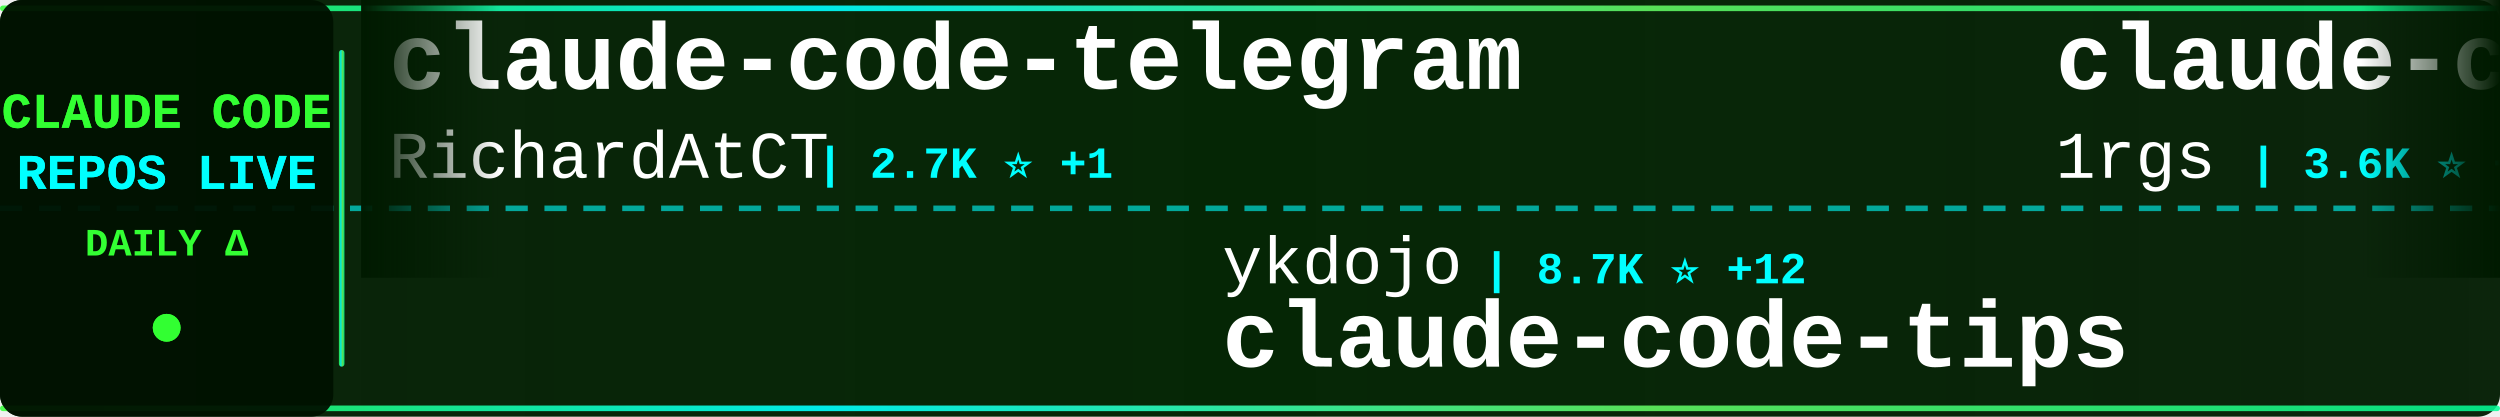
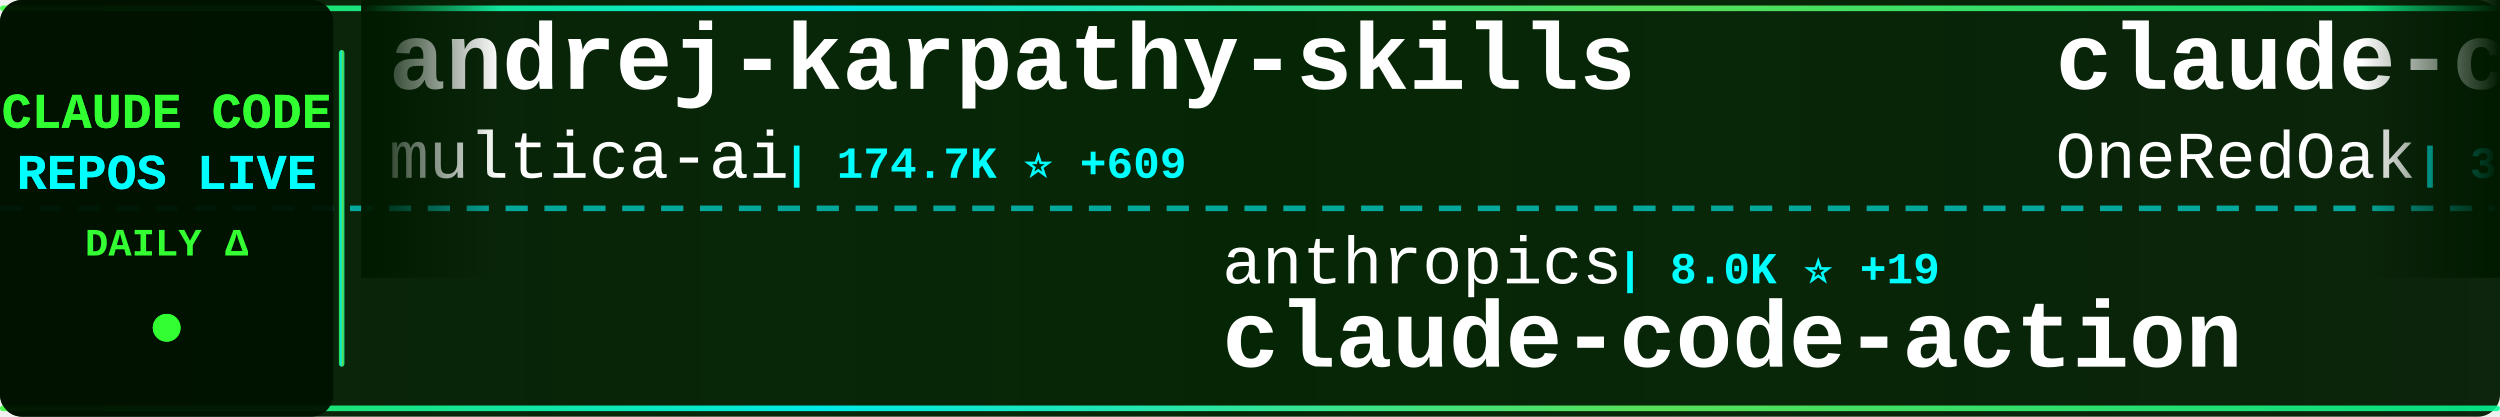
<svg xmlns="http://www.w3.org/2000/svg" width="900" height="150">
  <defs>
    <linearGradient id="tickerBg" x1="0%" y1="0%" x2="100%" y2="0%">
      <stop offset="0%" style="stop-color:#001a00;stop-opacity:0.95" />
      <stop offset="50%" style="stop-color:#002200;stop-opacity:0.98" />
      <stop offset="100%" style="stop-color:#001a00;stop-opacity:0.95" />
    </linearGradient>
    <linearGradient id="borderGrad" x1="0%" y1="0%" x2="100%" y2="0%">
      <stop offset="0%" style="stop-color:#33ff33;stop-opacity:0.85">
        <animate attributeName="stop-opacity" values="0.85;1;0.85" dur="2s" repeatCount="indefinite" />
      </stop>
      <stop offset="33%" style="stop-color:#00ffff;stop-opacity:0.9">
        <animate attributeName="stop-opacity" values="0.9;1;0.9" dur="2.2s" repeatCount="indefinite" />
      </stop>
      <stop offset="66%" style="stop-color:#66ff66;stop-opacity:0.85">
        <animate attributeName="stop-opacity" values="0.85;1;0.85" dur="1.8s" repeatCount="indefinite" />
      </stop>
      <stop offset="100%" style="stop-color:#00ff99;stop-opacity:0.85">
        <animate attributeName="stop-opacity" values="0.85;1;0.85" dur="2s" repeatCount="indefinite" />
      </stop>
    </linearGradient>
    <filter id="textGlow">
      <feGaussianBlur stdDeviation="0.1" result="coloredBlur" />
      <feMerge>
        <feMergeNode in="coloredBlur" />
        <feMergeNode in="SourceGraphic" />
      </feMerge>
    </filter>
    <filter id="metricGlow">
      <feGaussianBlur stdDeviation="0.2" result="coloredBlur" />
      <feMerge>
        <feMergeNode in="coloredBlur" />
        <feMergeNode in="SourceGraphic" />
      </feMerge>
    </filter>
    <linearGradient id="leftFade" x1="0%" y1="0%" x2="100%" y2="0%">
      <stop offset="0%" style="stop-color:#001a00;stop-opacity:1" />
      <stop offset="100%" style="stop-color:#001a00;stop-opacity:0" />
    </linearGradient>
    <linearGradient id="rightFade" x1="0%" y1="0%" x2="100%" y2="0%">
      <stop offset="0%" style="stop-color:#001a00;stop-opacity:0" />
      <stop offset="100%" style="stop-color:#001a00;stop-opacity:1" />
    </linearGradient>
  </defs>
  <rect width="900" height="150" fill="url(#tickerBg)" rx="8" />
  <rect x="0" y="2" width="900" height="2" fill="url(#borderGrad)" rx="1" />
  <rect x="0" y="146" width="900" height="2" fill="url(#borderGrad)" rx="1" />
  <line x1="0" y1="75" x2="900" y2="75" stroke="#00ffff" stroke-width="2" stroke-dasharray="8 6" opacity="0.6" />
  <rect x="0" y="0" width="120" height="150" fill="#001100" opacity="0.95" rx="8" />
  <text x="60" y="46" font-family="'Courier New', monospace" font-size="18" font-weight="bold" fill="#33ff33" text-anchor="middle" filter="url(#textGlow)">
    CLAUDE CODE
  </text>
  <text x="60" y="68" font-family="'Courier New', monospace" font-size="18" font-weight="bold" fill="#00ffff" text-anchor="middle" filter="url(#textGlow)">
    REPOS LIVE
  </text>
  <text x="60" y="92" font-family="'Courier New', monospace" font-size="14" font-weight="bold" fill="#33ff33" text-anchor="middle">
    DAILY Δ
  </text>
  <circle cx="60" cy="118" r="5" fill="#33ff33" filter="url(#metricGlow)">
    <animate attributeName="r" values="4;6;4" dur="1.5s" repeatCount="indefinite" />
    <animate attributeName="opacity" values="0.6;1;0.6" dur="1.5s" repeatCount="indefinite" />
  </circle>
  <rect x="122" y="18" width="2" height="114" fill="url(#borderGrad)" rx="1" />
  <clipPath id="tickerClip">
    <rect x="130" y="0" width="770" height="150" />
  </clipPath>
  <g clip-path="url(#tickerClip)">
    <g id="tickerItems">
      <animateTransform attributeName="transform" attributeType="XML" type="translate" from="0 0" to="-3000 0" dur="54s" repeatCount="indefinite" />
      <g transform="translate(0, 0)">
-         <text x="140" y="32" font-family="'Courier New', monospace" font-size="34" font-weight="bold" fill="#ffffff">claude-code-telegram</text>
-         <text x="140" y="64" font-family="'Courier New', monospace" font-size="24" font-weight="normal" fill="#ffffff" opacity="1.0">RichardAtCT</text>
-         <text x="294" y="64" font-family="'Courier New', monospace" font-size="16" font-weight="bold" fill="#00ffff"> | 2.7K ⭐ +1</text>
+         <text x="140" y="32" font-family="'Courier New', monospace" font-size="34" font-weight="bold" fill="#ffffff">andrej-karpathy-skills</text>
+         <text x="140" y="64" font-family="'Courier New', monospace" font-size="24" font-weight="normal" fill="#ffffff" opacity="1.0">multica-ai</text>
+         <text x="282" y="64" font-family="'Courier New', monospace" font-size="16" font-weight="bold" fill="#00ffff"> | 174.7K ⭐ +609</text>
      </g>
      <g transform="translate(300, 0)">
-         <text x="140" y="102" font-family="'Courier New', monospace" font-size="24" font-weight="normal" fill="#ffffff" opacity="1.0">ykdojo</text>
-         <text x="234" y="102" font-family="'Courier New', monospace" font-size="16" font-weight="bold" fill="#00ffff"> | 8.7K ⭐ +12</text>
-         <text x="140" y="132" font-family="'Courier New', monospace" font-size="34" font-weight="bold" fill="#ffffff">claude-code-tips</text>
+         <text x="140" y="102" font-family="'Courier New', monospace" font-size="24" font-weight="normal" fill="#ffffff" opacity="1.0">anthropics</text>
+         <text x="282" y="102" font-family="'Courier New', monospace" font-size="16" font-weight="bold" fill="#00ffff"> | 8.0K ⭐ +19</text>
+         <text x="140" y="132" font-family="'Courier New', monospace" font-size="34" font-weight="bold" fill="#ffffff">claude-code-action</text>
      </g>
      <g transform="translate(600, 0)">
-         <text x="140" y="32" font-family="'Courier New', monospace" font-size="34" font-weight="bold" fill="#ffffff">claude-code-proxy</text>
-         <text x="140" y="64" font-family="'Courier New', monospace" font-size="24" font-weight="normal" fill="#ffffff" opacity="1.0">1rgs</text>
-         <text x="210" y="64" font-family="'Courier New', monospace" font-size="16" font-weight="bold" fill="#00ffff"> | 3.6K ⭐ +1</text>
+         <text x="140" y="32" font-family="'Courier New', monospace" font-size="34" font-weight="bold" fill="#ffffff">claude-code-workflows</text>
+         <text x="140" y="64" font-family="'Courier New', monospace" font-size="24" font-weight="normal" fill="#ffffff" opacity="1.0">OneRedOak</text>
+         <text x="270" y="64" font-family="'Courier New', monospace" font-size="16" font-weight="bold" fill="#00ffff"> | 3.8K ⭐</text>
      </g>
      <g transform="translate(900, 0)">
-         <text x="140" y="102" font-family="'Courier New', monospace" font-size="24" font-weight="normal" fill="#ffffff" opacity="1.0">Windy3f3f3f3f</text>
-         <text x="318" y="102" font-family="'Courier New', monospace" font-size="16" font-weight="bold" fill="#00ffff"> | 1.4K ⭐ +6</text>
-         <text x="140" y="132" font-family="'Courier New', monospace" font-size="34" font-weight="bold" fill="#ffffff">claude-code-from-scratch</text>
+         <text x="140" y="102" font-family="'Courier New', monospace" font-size="24" font-weight="normal" fill="#ffffff" opacity="1.0">yasasbanukaofficial</text>
+         <text x="390" y="102" font-family="'Courier New', monospace" font-size="16" font-weight="bold" fill="#00ffff"> | 3.5K ⭐ +3</text>
+         <text x="140" y="132" font-family="'Courier New', monospace" font-size="34" font-weight="bold" fill="#ffffff">claude-code</text>
      </g>
      <g transform="translate(1200, 0)">
-         <text x="140" y="32" font-family="'Courier New', monospace" font-size="34" font-weight="bold" fill="#ffffff">claude-code-settings</text>
-         <text x="140" y="64" font-family="'Courier New', monospace" font-size="24" font-weight="normal" fill="#ffffff" opacity="1.0">feiskyer</text>
-         <text x="258" y="64" font-family="'Courier New', monospace" font-size="16" font-weight="bold" fill="#00ffff"> | 1.6K ⭐ +2</text>
+         <text x="140" y="32" font-family="'Courier New', monospace" font-size="34" font-weight="bold" fill="#ffffff">claude-code-router</text>
+         <text x="140" y="64" font-family="'Courier New', monospace" font-size="24" font-weight="normal" fill="#ffffff" opacity="1.0">musistudio</text>
+         <text x="282" y="64" font-family="'Courier New', monospace" font-size="16" font-weight="bold" fill="#00ffff"> | 35.0K ⭐ +32</text>
      </g>
      <g transform="translate(1500, 0)">
-         <text x="140" y="102" font-family="'Courier New', monospace" font-size="24" font-weight="normal" fill="#ffffff" opacity="1.0">Piebald-AI</text>
-         <text x="282" y="102" font-family="'Courier New', monospace" font-size="16" font-weight="bold" fill="#00ffff"> | 11.0K ⭐ +34</text>
-         <text x="140" y="132" font-family="'Courier New', monospace" font-size="34" font-weight="bold" fill="#ffffff">claude-code-system-promp...</text>
+         <text x="140" y="102" font-family="'Courier New', monospace" font-size="24" font-weight="normal" fill="#ffffff" opacity="1.0">Hyper66666</text>
+         <text x="282" y="102" font-family="'Courier New', monospace" font-size="16" font-weight="bold" fill="#00ffff"> | 215 ⭐</text>
+         <text x="140" y="132" font-family="'Courier New', monospace" font-size="34" font-weight="bold" fill="#ffffff">claude-code-sourcemap</text>
      </g>
      <g transform="translate(1800, 0)">
-         <text x="140" y="32" font-family="'Courier New', monospace" font-size="34" font-weight="bold" fill="#ffffff">claude-code-source-code</text>
-         <text x="140" y="64" font-family="'Courier New', monospace" font-size="24" font-weight="normal" fill="#ffffff" opacity="1.0">777genius</text>
-         <text x="270" y="64" font-family="'Courier New', monospace" font-size="16" font-weight="bold" fill="#00ffff"> | 915 ⭐</text>
+         <text x="140" y="32" font-family="'Courier New', monospace" font-size="34" font-weight="bold" fill="#ffffff">Claude-Code-Usage-Monito...</text>
+         <text x="140" y="64" font-family="'Courier New', monospace" font-size="24" font-weight="normal" fill="#ffffff" opacity="1.0">Maciek-roboblog</text>
+         <text x="342" y="64" font-family="'Courier New', monospace" font-size="16" font-weight="bold" fill="#00ffff"> | 8.2K ⭐ +4</text>
      </g>
      <g transform="translate(2100, 0)">
-         <text x="140" y="102" font-family="'Courier New', monospace" font-size="24" font-weight="normal" fill="#ffffff" opacity="1.0">fuergaosi233</text>
-         <text x="306" y="102" font-family="'Courier New', monospace" font-size="16" font-weight="bold" fill="#00ffff"> | 2.7K ⭐ +2</text>
-         <text x="140" y="132" font-family="'Courier New', monospace" font-size="34" font-weight="bold" fill="#ffffff">claude-code-proxy</text>
+         <text x="140" y="102" font-family="'Courier New', monospace" font-size="24" font-weight="normal" fill="#ffffff" opacity="1.0">anthropics</text>
+         <text x="282" y="102" font-family="'Courier New', monospace" font-size="16" font-weight="bold" fill="#00ffff"> | 132.2K ⭐ +188</text>
+         <text x="140" y="132" font-family="'Courier New', monospace" font-size="34" font-weight="bold" fill="#ffffff">claude-code</text>
      </g>
      <g transform="translate(2400, 0)">
-         <text x="140" y="32" font-family="'Courier New', monospace" font-size="34" font-weight="bold" fill="#ffffff">claude-code-my-workflow</text>
-         <text x="140" y="64" font-family="'Courier New', monospace" font-size="24" font-weight="normal" fill="#ffffff" opacity="1.0">pedrohcgs</text>
-         <text x="270" y="64" font-family="'Courier New', monospace" font-size="16" font-weight="bold" fill="#00ffff"> | 1.3K ⭐ +2</text>
+         <text x="140" y="32" font-family="'Courier New', monospace" font-size="34" font-weight="bold" fill="#ffffff">claude-coder</text>
+         <text x="140" y="64" font-family="'Courier New', monospace" font-size="24" font-weight="normal" fill="#ffffff" opacity="1.0">kodu-ai</text>
+         <text x="246" y="64" font-family="'Courier New', monospace" font-size="16" font-weight="bold" fill="#00ffff"> | 5.3K ⭐</text>
      </g>
      <g transform="translate(2700, 0)">
-         <text x="140" y="102" font-family="'Courier New', monospace" font-size="24" font-weight="normal" fill="#ffffff" opacity="1.0">huangserva</text>
-         <text x="282" y="102" font-family="'Courier New', monospace" font-size="16" font-weight="bold" fill="#00ffff"> | 604 ⭐ +1</text>
-         <text x="140" y="132" font-family="'Courier New', monospace" font-size="34" font-weight="bold" fill="#ffffff">claude-code-cli</text>
+         <text x="140" y="102" font-family="'Courier New', monospace" font-size="24" font-weight="normal" fill="#ffffff" opacity="1.0">alejandrobalderas</text>
+         <text x="366" y="102" font-family="'Courier New', monospace" font-size="16" font-weight="bold" fill="#00ffff"> | 2.2K ⭐ +2</text>
+         <text x="140" y="132" font-family="'Courier New', monospace" font-size="34" font-weight="bold" fill="#ffffff">claude-code-from-source</text>
      </g>
      <g transform="translate(3000, 0)">
-         <text x="140" y="32" font-family="'Courier New', monospace" font-size="34" font-weight="bold" fill="#ffffff">claude-code-telegram</text>
-         <text x="140" y="64" font-family="'Courier New', monospace" font-size="24" font-weight="normal" fill="#ffffff" opacity="1.0">RichardAtCT</text>
-         <text x="294" y="64" font-family="'Courier New', monospace" font-size="16" font-weight="bold" fill="#00ffff"> | 2.7K ⭐ +1</text>
+         <text x="140" y="32" font-family="'Courier New', monospace" font-size="34" font-weight="bold" fill="#ffffff">andrej-karpathy-skills</text>
+         <text x="140" y="64" font-family="'Courier New', monospace" font-size="24" font-weight="normal" fill="#ffffff" opacity="1.0">multica-ai</text>
+         <text x="282" y="64" font-family="'Courier New', monospace" font-size="16" font-weight="bold" fill="#00ffff"> | 174.7K ⭐ +609</text>
      </g>
      <g transform="translate(3300, 0)">
-         <text x="140" y="102" font-family="'Courier New', monospace" font-size="24" font-weight="normal" fill="#ffffff" opacity="1.0">ykdojo</text>
-         <text x="234" y="102" font-family="'Courier New', monospace" font-size="16" font-weight="bold" fill="#00ffff"> | 8.7K ⭐ +12</text>
-         <text x="140" y="132" font-family="'Courier New', monospace" font-size="34" font-weight="bold" fill="#ffffff">claude-code-tips</text>
+         <text x="140" y="102" font-family="'Courier New', monospace" font-size="24" font-weight="normal" fill="#ffffff" opacity="1.0">anthropics</text>
+         <text x="282" y="102" font-family="'Courier New', monospace" font-size="16" font-weight="bold" fill="#00ffff"> | 8.0K ⭐ +19</text>
+         <text x="140" y="132" font-family="'Courier New', monospace" font-size="34" font-weight="bold" fill="#ffffff">claude-code-action</text>
      </g>
      <g transform="translate(3600, 0)">
-         <text x="140" y="32" font-family="'Courier New', monospace" font-size="34" font-weight="bold" fill="#ffffff">claude-code-proxy</text>
-         <text x="140" y="64" font-family="'Courier New', monospace" font-size="24" font-weight="normal" fill="#ffffff" opacity="1.0">1rgs</text>
-         <text x="210" y="64" font-family="'Courier New', monospace" font-size="16" font-weight="bold" fill="#00ffff"> | 3.6K ⭐ +1</text>
+         <text x="140" y="32" font-family="'Courier New', monospace" font-size="34" font-weight="bold" fill="#ffffff">claude-code-workflows</text>
+         <text x="140" y="64" font-family="'Courier New', monospace" font-size="24" font-weight="normal" fill="#ffffff" opacity="1.0">OneRedOak</text>
+         <text x="270" y="64" font-family="'Courier New', monospace" font-size="16" font-weight="bold" fill="#00ffff"> | 3.8K ⭐</text>
      </g>
      <g transform="translate(3900, 0)">
-         <text x="140" y="102" font-family="'Courier New', monospace" font-size="24" font-weight="normal" fill="#ffffff" opacity="1.0">Windy3f3f3f3f</text>
-         <text x="318" y="102" font-family="'Courier New', monospace" font-size="16" font-weight="bold" fill="#00ffff"> | 1.4K ⭐ +6</text>
-         <text x="140" y="132" font-family="'Courier New', monospace" font-size="34" font-weight="bold" fill="#ffffff">claude-code-from-scratch</text>
+         <text x="140" y="102" font-family="'Courier New', monospace" font-size="24" font-weight="normal" fill="#ffffff" opacity="1.0">yasasbanukaofficial</text>
+         <text x="390" y="102" font-family="'Courier New', monospace" font-size="16" font-weight="bold" fill="#00ffff"> | 3.5K ⭐ +3</text>
+         <text x="140" y="132" font-family="'Courier New', monospace" font-size="34" font-weight="bold" fill="#ffffff">claude-code</text>
      </g>
    </g>
  </g>
  <rect x="130" y="0" width="50" height="100" fill="url(#leftFade)" />
  <rect x="850" y="0" width="50" height="100" fill="url(#rightFade)" />
</svg>
